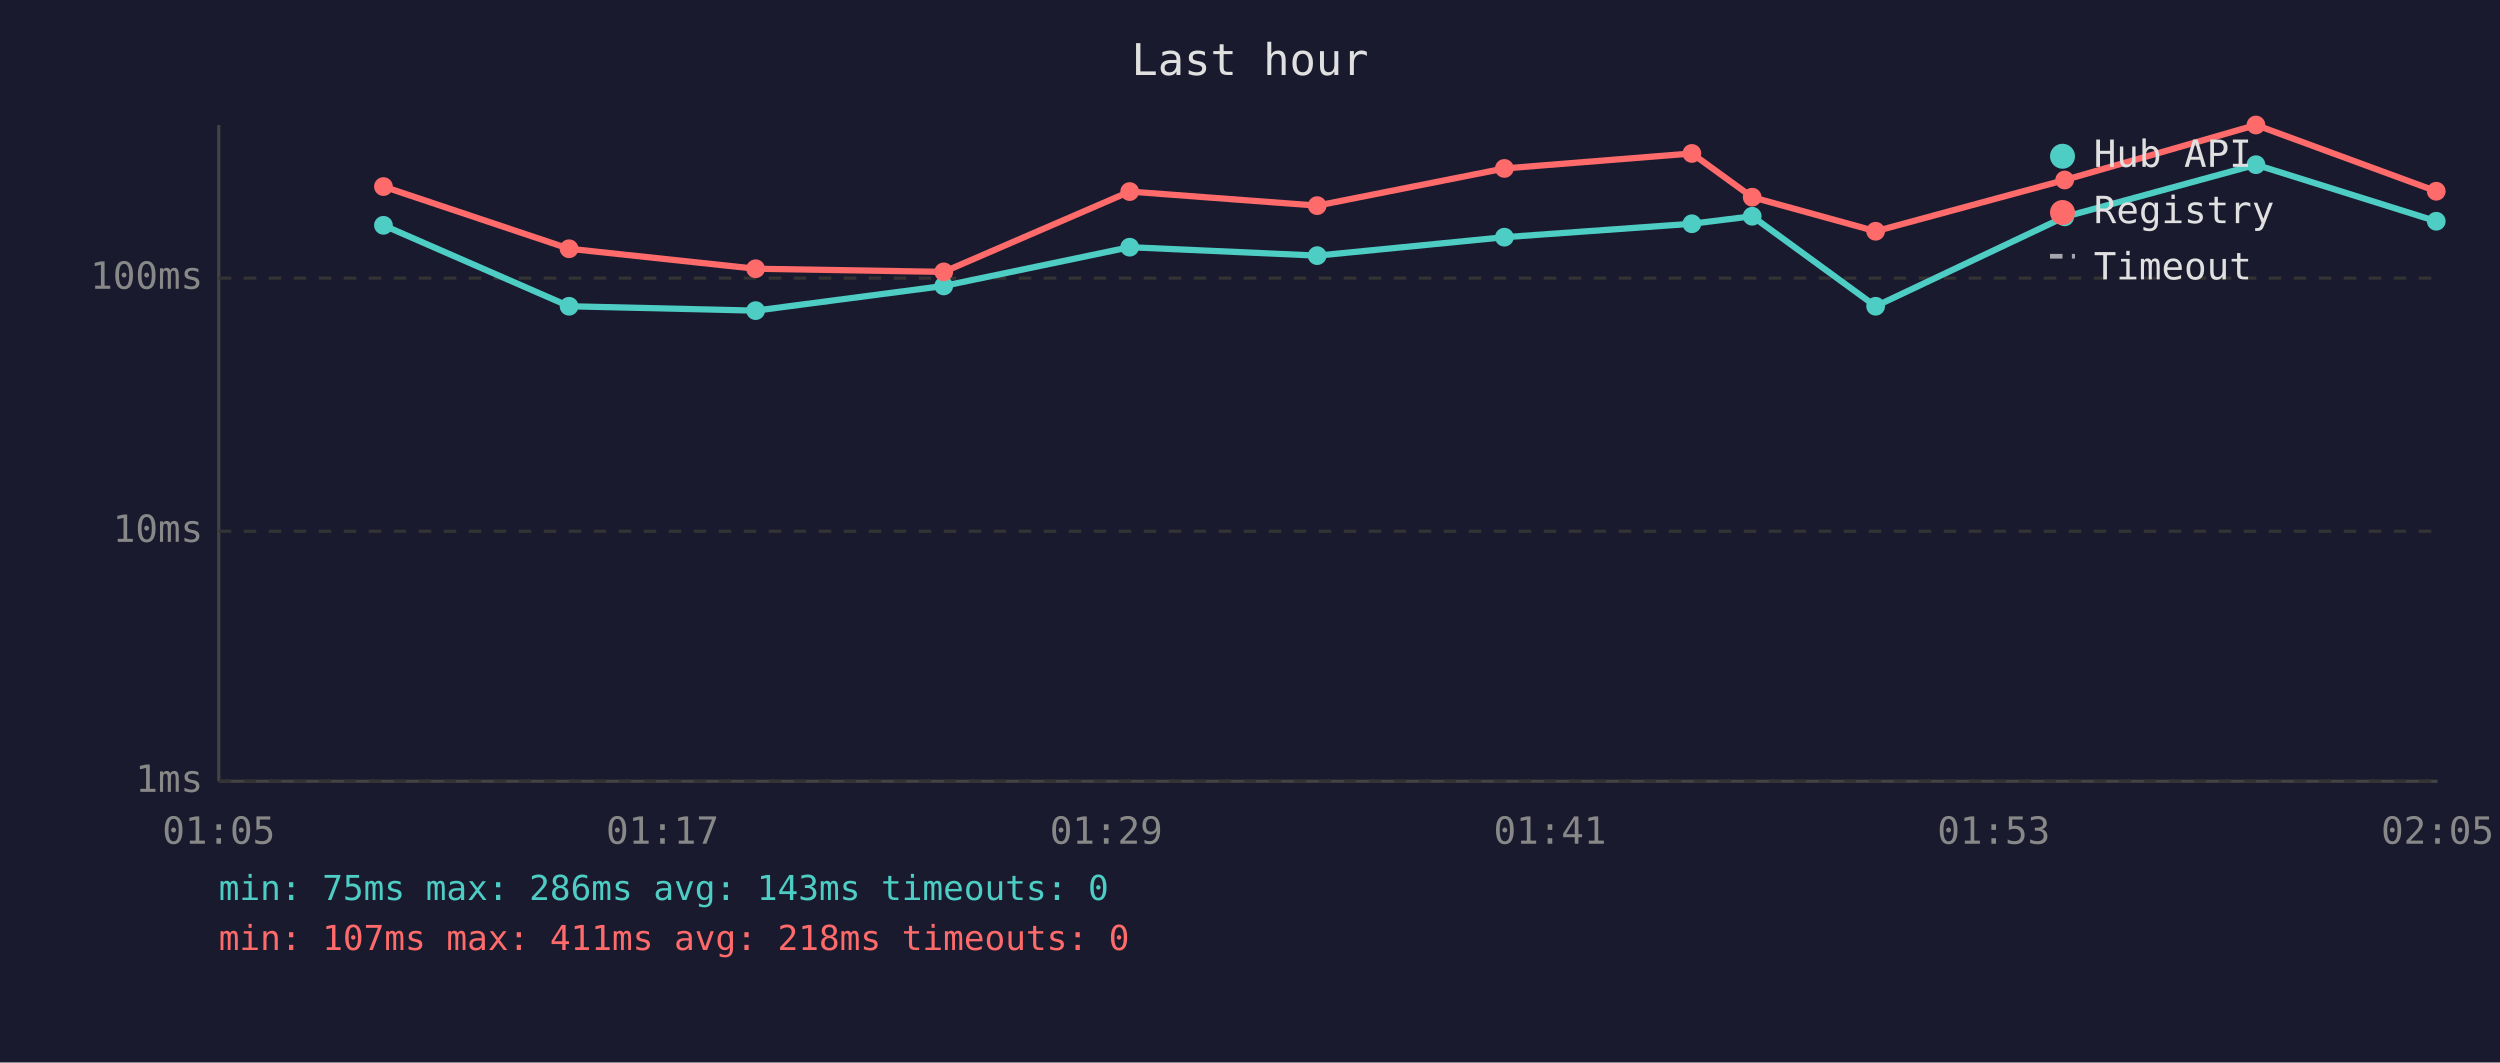
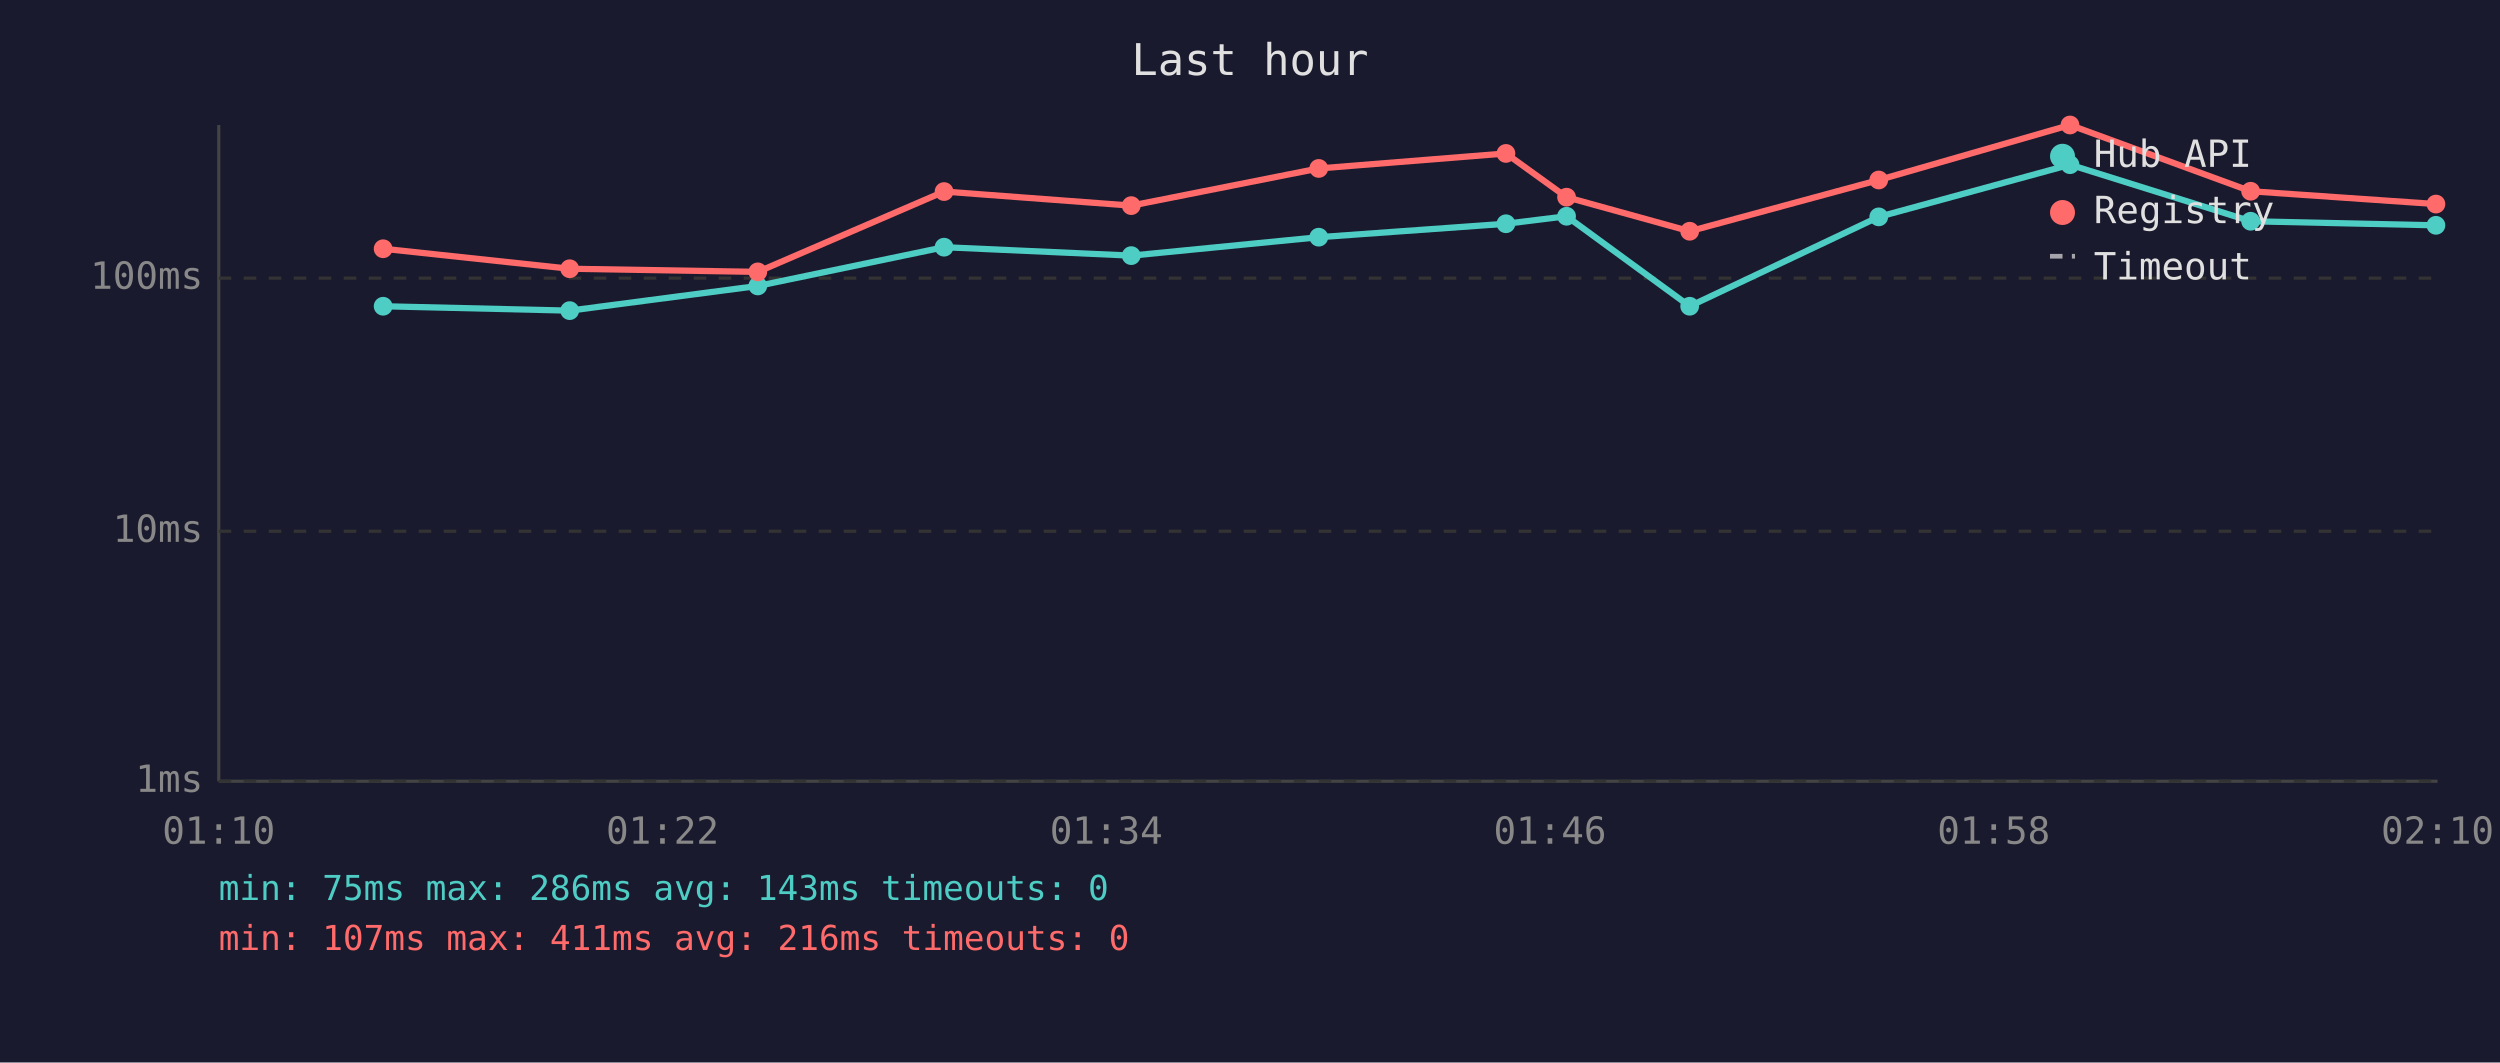
<svg xmlns="http://www.w3.org/2000/svg" viewBox="0 0 800 340" font-family="monospace" font-size="12">
  <rect width="800" height="340" fill="#1a1a2e" />
  <text x="400" y="24" fill="#e0e0e0" font-size="14" text-anchor="middle">Last hour</text>
  <line x1="70" y1="40" x2="70" y2="250" stroke="#444" stroke-width="1" />
  <line x1="70" y1="250" x2="780" y2="250" stroke="#444" stroke-width="1" />
  <line x1="70" y1="250" x2="780" y2="250" stroke="#333" stroke-width="1" stroke-dasharray="4" />
  <text x="65" y="250" fill="#888" text-anchor="end" dominant-baseline="middle">1ms</text>
  <line x1="70" y1="170" x2="780" y2="170" stroke="#333" stroke-width="1" stroke-dasharray="4" />
  <text x="65" y="170" fill="#888" text-anchor="end" dominant-baseline="middle">10ms</text>
  <line x1="70" y1="89" x2="780" y2="89" stroke="#333" stroke-width="1" stroke-dasharray="4" />
  <text x="65" y="89" fill="#888" text-anchor="end" dominant-baseline="middle">100ms</text>
-   <text x="70" y="270" fill="#888" text-anchor="middle">01:05</text>
-   <text x="212" y="270" fill="#888" text-anchor="middle">01:17</text>
-   <text x="354" y="270" fill="#888" text-anchor="middle">01:29</text>
-   <text x="496" y="270" fill="#888" text-anchor="middle">01:41</text>
-   <text x="638" y="270" fill="#888" text-anchor="middle">01:53</text>
-   <text x="780" y="270" fill="#888" text-anchor="middle">02:05</text>
-   <polyline points="122.7,72.1 182.1,98.0 241.8,99.4 302.0,91.5 361.5,79.1 421.5,81.8 481.4,75.9 541.4,71.6 560.7,69.2 600.2,98.0 660.7,69.4 721.9,52.7 779.6,70.8" fill="none" stroke="#4ecdc4" stroke-width="2" opacity="1" />
-   <circle cx="122.7" cy="72.1" r="3" fill="#4ecdc4" />
-   <circle cx="182.1" cy="98.0" r="3" fill="#4ecdc4" />
-   <circle cx="241.8" cy="99.4" r="3" fill="#4ecdc4" />
-   <circle cx="302.0" cy="91.5" r="3" fill="#4ecdc4" />
-   <circle cx="361.5" cy="79.1" r="3" fill="#4ecdc4" />
-   <circle cx="421.5" cy="81.8" r="3" fill="#4ecdc4" />
-   <circle cx="481.4" cy="75.9" r="3" fill="#4ecdc4" />
-   <circle cx="541.4" cy="71.6" r="3" fill="#4ecdc4" />
-   <circle cx="560.7" cy="69.2" r="3" fill="#4ecdc4" />
-   <circle cx="600.2" cy="98.0" r="3" fill="#4ecdc4" />
-   <circle cx="660.7" cy="69.4" r="3" fill="#4ecdc4" />
-   <circle cx="721.9" cy="52.7" r="3" fill="#4ecdc4" />
-   <circle cx="779.6" cy="70.8" r="3" fill="#4ecdc4" />
-   <polyline points="122.7,59.7 182.1,79.6 241.8,86.0 302.0,87.0 361.5,61.3 421.5,65.8 481.4,53.9 541.4,49.1 560.7,63.1 600.2,74.0 660.7,57.6 721.9,40.0 779.6,61.2" fill="none" stroke="#ff6b6b" stroke-width="2" opacity="1" />
-   <circle cx="122.7" cy="59.7" r="3" fill="#ff6b6b" />
-   <circle cx="182.1" cy="79.6" r="3" fill="#ff6b6b" />
-   <circle cx="241.8" cy="86.0" r="3" fill="#ff6b6b" />
-   <circle cx="302.0" cy="87.0" r="3" fill="#ff6b6b" />
-   <circle cx="361.5" cy="61.3" r="3" fill="#ff6b6b" />
-   <circle cx="421.5" cy="65.8" r="3" fill="#ff6b6b" />
-   <circle cx="481.4" cy="53.9" r="3" fill="#ff6b6b" />
-   <circle cx="541.4" cy="49.1" r="3" fill="#ff6b6b" />
-   <circle cx="560.7" cy="63.1" r="3" fill="#ff6b6b" />
-   <circle cx="600.2" cy="74.0" r="3" fill="#ff6b6b" />
-   <circle cx="660.7" cy="57.6" r="3" fill="#ff6b6b" />
-   <circle cx="721.9" cy="40.0" r="3" fill="#ff6b6b" />
-   <circle cx="779.6" cy="61.2" r="3" fill="#ff6b6b" />
+   <text x="70" y="270" fill="#888" text-anchor="middle">01:10</text>
+   <text x="212" y="270" fill="#888" text-anchor="middle">01:22</text>
+   <text x="354" y="270" fill="#888" text-anchor="middle">01:34</text>
+   <text x="496" y="270" fill="#888" text-anchor="middle">01:46</text>
+   <text x="638" y="270" fill="#888" text-anchor="middle">01:58</text>
+   <text x="780" y="270" fill="#888" text-anchor="middle">02:10</text>
+   <polyline points="122.6,98.0 182.3,99.4 242.5,91.5 302.1,79.1 362.0,81.8 422.0,75.9 481.9,71.6 501.3,69.2 540.7,98.0 601.2,69.4 662.4,52.7 720.2,70.8 779.5,72.1" fill="none" stroke="#4ecdc4" stroke-width="2" opacity="1" />
+   <circle cx="122.6" cy="98.0" r="3" fill="#4ecdc4" />
+   <circle cx="182.3" cy="99.4" r="3" fill="#4ecdc4" />
+   <circle cx="242.5" cy="91.5" r="3" fill="#4ecdc4" />
+   <circle cx="302.1" cy="79.1" r="3" fill="#4ecdc4" />
+   <circle cx="362.0" cy="81.8" r="3" fill="#4ecdc4" />
+   <circle cx="422.0" cy="75.9" r="3" fill="#4ecdc4" />
+   <circle cx="481.9" cy="71.6" r="3" fill="#4ecdc4" />
+   <circle cx="501.3" cy="69.2" r="3" fill="#4ecdc4" />
+   <circle cx="540.7" cy="98.0" r="3" fill="#4ecdc4" />
+   <circle cx="601.2" cy="69.4" r="3" fill="#4ecdc4" />
+   <circle cx="662.4" cy="52.7" r="3" fill="#4ecdc4" />
+   <circle cx="720.2" cy="70.8" r="3" fill="#4ecdc4" />
+   <circle cx="779.5" cy="72.1" r="3" fill="#4ecdc4" />
+   <polyline points="122.6,79.6 182.3,86.0 242.5,87.0 302.1,61.3 362.0,65.8 422.0,53.9 481.9,49.1 501.3,63.1 540.7,74.0 601.2,57.6 662.4,40.0 720.2,61.2 779.5,65.3" fill="none" stroke="#ff6b6b" stroke-width="2" opacity="1" />
+   <circle cx="122.6" cy="79.6" r="3" fill="#ff6b6b" />
+   <circle cx="182.3" cy="86.0" r="3" fill="#ff6b6b" />
+   <circle cx="242.5" cy="87.0" r="3" fill="#ff6b6b" />
+   <circle cx="302.1" cy="61.3" r="3" fill="#ff6b6b" />
+   <circle cx="362.0" cy="65.8" r="3" fill="#ff6b6b" />
+   <circle cx="422.0" cy="53.9" r="3" fill="#ff6b6b" />
+   <circle cx="481.9" cy="49.1" r="3" fill="#ff6b6b" />
+   <circle cx="501.3" cy="63.1" r="3" fill="#ff6b6b" />
+   <circle cx="540.7" cy="74.0" r="3" fill="#ff6b6b" />
+   <circle cx="601.2" cy="57.6" r="3" fill="#ff6b6b" />
+   <circle cx="662.4" cy="40.0" r="3" fill="#ff6b6b" />
+   <circle cx="720.2" cy="61.2" r="3" fill="#ff6b6b" />
+   <circle cx="779.5" cy="65.3" r="3" fill="#ff6b6b" />
  <circle cx="660" cy="50" r="4" fill="#4ecdc4" />
  <text x="670" y="50" fill="#e0e0e0" dominant-baseline="middle">Hub API</text>
  <circle cx="660" cy="68" r="4" fill="#ff6b6b" />
  <text x="670" y="68" fill="#e0e0e0" dominant-baseline="middle">Registry</text>
  <line x1="656" y1="82" x2="664" y2="82" stroke="#e0e0e0" stroke-width="1.5" stroke-dasharray="4,3" opacity="0.7" />
  <text x="670" y="86" fill="#e0e0e0" dominant-baseline="middle">Timeout</text>
  <text x="70" y="288" fill="#4ecdc4" font-size="11">min: 75ms  max: 286ms  avg: 143ms  timeouts: 0</text>
-   <text x="70" y="304" fill="#ff6b6b" font-size="11">min: 107ms  max: 411ms  avg: 218ms  timeouts: 0</text>
+   <text x="70" y="304" fill="#ff6b6b" font-size="11">min: 107ms  max: 411ms  avg: 216ms  timeouts: 0</text>
</svg>
